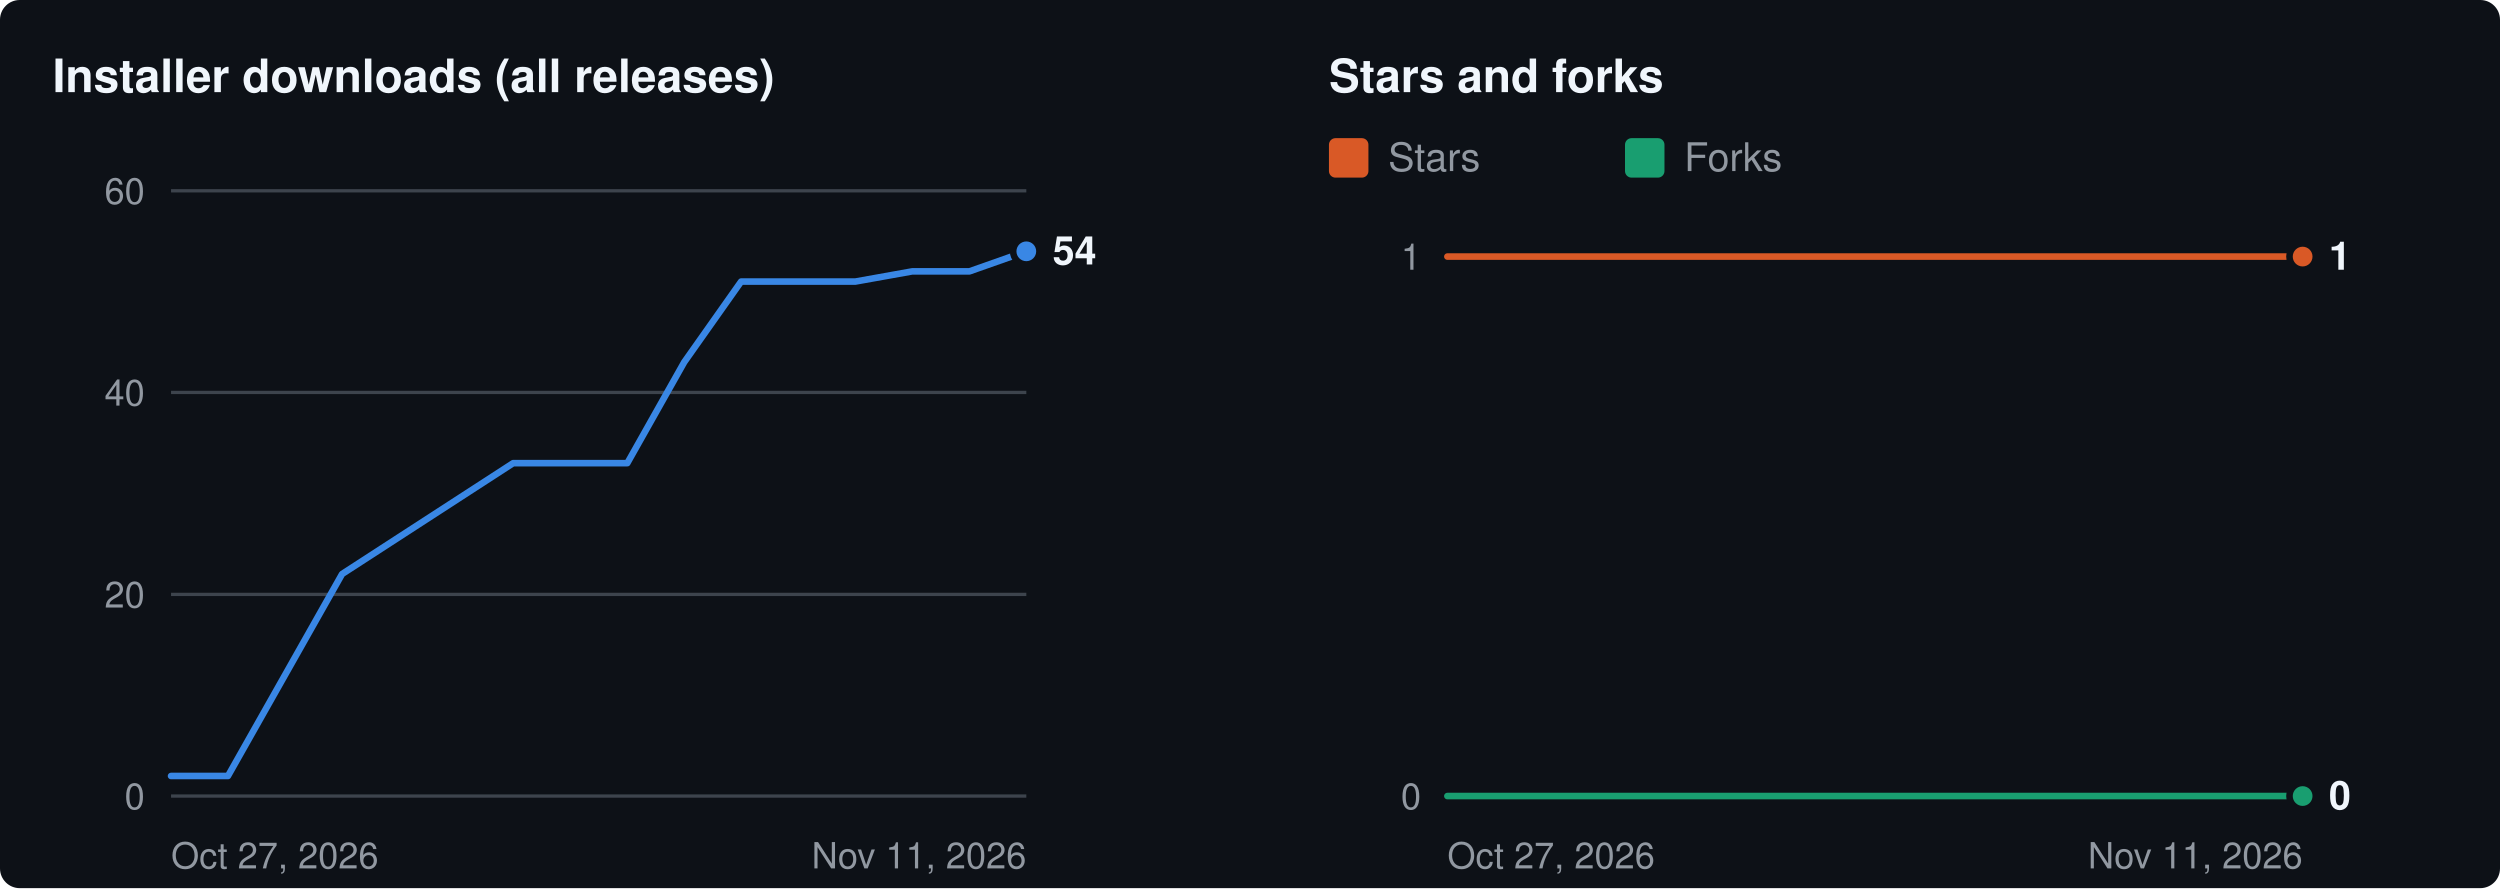
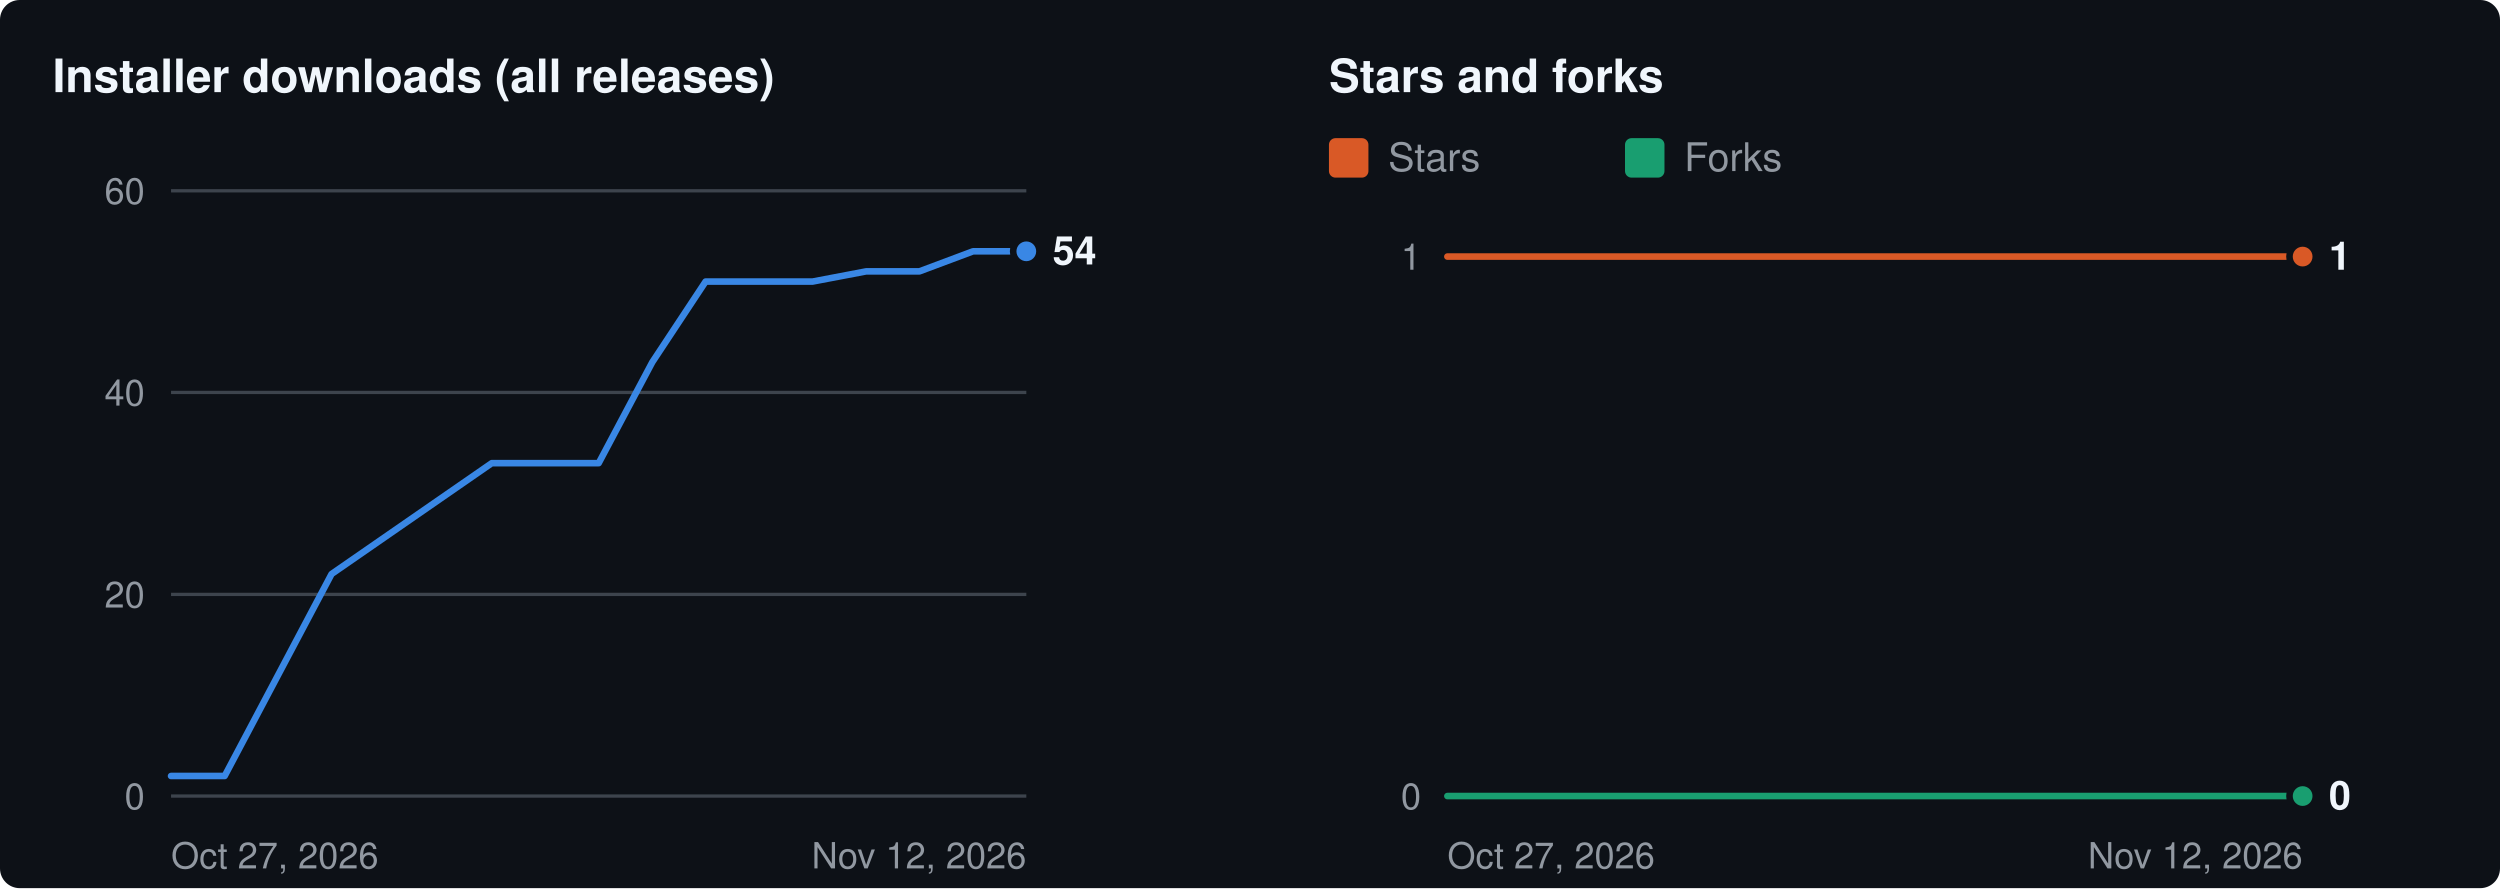
<svg xmlns="http://www.w3.org/2000/svg" width="760" height="270" viewBox="0 0 760 270" role="img" aria-labelledby="t d">
  <rect width="760" height="270" rx="6" fill="#0d1117" />
  <g transform="translate(16 8)">
    <text x="0" y="20" fill="#f0f6fc" font-size="14" font-weight="600" font-family="-apple-system,BlinkMacSystemFont,'Segoe UI',Helvetica,Arial,sans-serif">Installer downloads (all releases)</text>
    <line x1="36" x2="296" y1="234.0" y2="234.0" stroke="#3d444d" stroke-width="1" />
    <text x="28" y="234.0" dy="4" text-anchor="end" fill="#9198a1" font-size="11" font-family="-apple-system,BlinkMacSystemFont,'Segoe UI',Helvetica,Arial,sans-serif">0</text>
    <line x1="36" x2="296" y1="172.7" y2="172.7" stroke="#3d444d" stroke-width="1" />
    <text x="28" y="172.7" dy="4" text-anchor="end" fill="#9198a1" font-size="11" font-family="-apple-system,BlinkMacSystemFont,'Segoe UI',Helvetica,Arial,sans-serif">20</text>
    <line x1="36" x2="296" y1="111.3" y2="111.3" stroke="#3d444d" stroke-width="1" />
    <text x="28" y="111.3" dy="4" text-anchor="end" fill="#9198a1" font-size="11" font-family="-apple-system,BlinkMacSystemFont,'Segoe UI',Helvetica,Arial,sans-serif">40</text>
    <line x1="36" x2="296" y1="50.0" y2="50.0" stroke="#3d444d" stroke-width="1" />
    <text x="28" y="50.0" dy="4" text-anchor="end" fill="#9198a1" font-size="11" font-family="-apple-system,BlinkMacSystemFont,'Segoe UI',Helvetica,Arial,sans-serif">60</text>
    <text x="36" y="256" fill="#9198a1" font-size="11" font-family="-apple-system,BlinkMacSystemFont,'Segoe UI',Helvetica,Arial,sans-serif">Oct 27, 2026</text>
-     <text x="296" y="256" text-anchor="end" fill="#9198a1" font-size="11" font-family="-apple-system,BlinkMacSystemFont,'Segoe UI',Helvetica,Arial,sans-serif">Nov 11, 2026</text>
-     <polyline fill="none" stroke="#3987e5" stroke-width="2" stroke-linejoin="round" stroke-linecap="round" points="36.0,227.9 53.3,227.9 88.0,166.5 140.0,132.8 157.3,132.8 174.7,132.8 192.0,102.1 209.3,77.6 226.7,77.6 244.0,77.6 261.3,74.5 278.7,74.5 296.0,68.4" />
+     <text x="296" y="256" text-anchor="end" fill="#9198a1" font-size="11" font-family="-apple-system,BlinkMacSystemFont,'Segoe UI',Helvetica,Arial,sans-serif">Nov 12, 2026</text>
+     <polyline fill="none" stroke="#3987e5" stroke-width="2" stroke-linejoin="round" stroke-linecap="round" points="36.0,227.9 52.3,227.9 84.8,166.5 133.5,132.8 149.8,132.8 166.0,132.8 182.3,102.1 198.5,77.6 214.8,77.6 231.0,77.6 247.3,74.5 263.5,74.5 279.8,68.4 296.0,68.4" />
    <circle cx="296.0" cy="68.4" r="4" fill="#3987e5" stroke="#0d1117" stroke-width="2" />
    <text x="304.0" y="68.4" dy="4" fill="#f0f6fc" font-size="12" font-weight="600" font-family="-apple-system,BlinkMacSystemFont,'Segoe UI',Helvetica,Arial,sans-serif">54</text>
    <text x="388" y="20" fill="#f0f6fc" font-size="14" font-weight="600" font-family="-apple-system,BlinkMacSystemFont,'Segoe UI',Helvetica,Arial,sans-serif">Stars and forks</text>
    <rect x="388" y="34" width="12" height="12" rx="2" fill="#d95926" />
    <text x="406" y="44" fill="#9198a1" font-size="12" font-family="-apple-system,BlinkMacSystemFont,'Segoe UI',Helvetica,Arial,sans-serif">Stars</text>
    <rect x="478" y="34" width="12" height="12" rx="2" fill="#199e70" />
    <text x="496" y="44" fill="#9198a1" font-size="12" font-family="-apple-system,BlinkMacSystemFont,'Segoe UI',Helvetica,Arial,sans-serif">Forks</text>
    <line x1="424" x2="684" y1="234.0" y2="234.0" stroke="#3d444d" stroke-width="1" />
    <text x="416" y="234.0" dy="4" text-anchor="end" fill="#9198a1" font-size="11" font-family="-apple-system,BlinkMacSystemFont,'Segoe UI',Helvetica,Arial,sans-serif">0</text>
    <line x1="424" x2="684" y1="70.0" y2="70.0" stroke="#3d444d" stroke-width="1" />
    <text x="416" y="70.0" dy="4" text-anchor="end" fill="#9198a1" font-size="11" font-family="-apple-system,BlinkMacSystemFont,'Segoe UI',Helvetica,Arial,sans-serif">1</text>
    <text x="424" y="256" fill="#9198a1" font-size="11" font-family="-apple-system,BlinkMacSystemFont,'Segoe UI',Helvetica,Arial,sans-serif">Oct 27, 2026</text>
-     <text x="684" y="256" text-anchor="end" fill="#9198a1" font-size="11" font-family="-apple-system,BlinkMacSystemFont,'Segoe UI',Helvetica,Arial,sans-serif">Nov 11, 2026</text>
-     <polyline fill="none" stroke="#d95926" stroke-width="2" stroke-linejoin="round" stroke-linecap="round" points="424.0,70.0 441.3,70.0 476.0,70.0 528.0,70.0 545.3,70.0 562.7,70.0 580.0,70.0 597.3,70.0 614.7,70.0 632.0,70.0 649.3,70.0 666.7,70.0 684.0,70.0" />
+     <text x="684" y="256" text-anchor="end" fill="#9198a1" font-size="11" font-family="-apple-system,BlinkMacSystemFont,'Segoe UI',Helvetica,Arial,sans-serif">Nov 12, 2026</text>
+     <polyline fill="none" stroke="#d95926" stroke-width="2" stroke-linejoin="round" stroke-linecap="round" points="424.0,70.0 440.3,70.0 472.8,70.0 521.5,70.0 537.8,70.0 554.0,70.0 570.3,70.0 586.5,70.0 602.8,70.0 619.0,70.0 635.3,70.0 651.5,70.0 667.8,70.0 684.0,70.0" />
    <circle cx="684.0" cy="70.0" r="4" fill="#d95926" stroke="#0d1117" stroke-width="2" />
-     <polyline fill="none" stroke="#199e70" stroke-width="2" stroke-linejoin="round" stroke-linecap="round" points="424.0,234.0 441.3,234.0 476.0,234.0 528.0,234.0 545.3,234.0 562.7,234.0 580.0,234.0 597.3,234.0 614.7,234.0 632.0,234.0 649.3,234.0 666.7,234.0 684.0,234.0" />
+     <polyline fill="none" stroke="#199e70" stroke-width="2" stroke-linejoin="round" stroke-linecap="round" points="424.0,234.0 440.3,234.0 472.8,234.0 521.5,234.0 537.8,234.0 554.0,234.0 570.3,234.0 586.5,234.0 602.8,234.0 619.0,234.0 635.3,234.0 651.5,234.0 667.8,234.0 684.0,234.0" />
    <circle cx="684.0" cy="234.0" r="4" fill="#199e70" stroke="#0d1117" stroke-width="2" />
    <text x="692.0" y="70.0" dy="4" fill="#f0f6fc" font-size="12" font-weight="600" font-family="-apple-system,BlinkMacSystemFont,'Segoe UI',Helvetica,Arial,sans-serif">1</text>
    <text x="692.0" y="234.0" dy="4" fill="#f0f6fc" font-size="12" font-weight="600" font-family="-apple-system,BlinkMacSystemFont,'Segoe UI',Helvetica,Arial,sans-serif">0</text>
  </g>
</svg>
